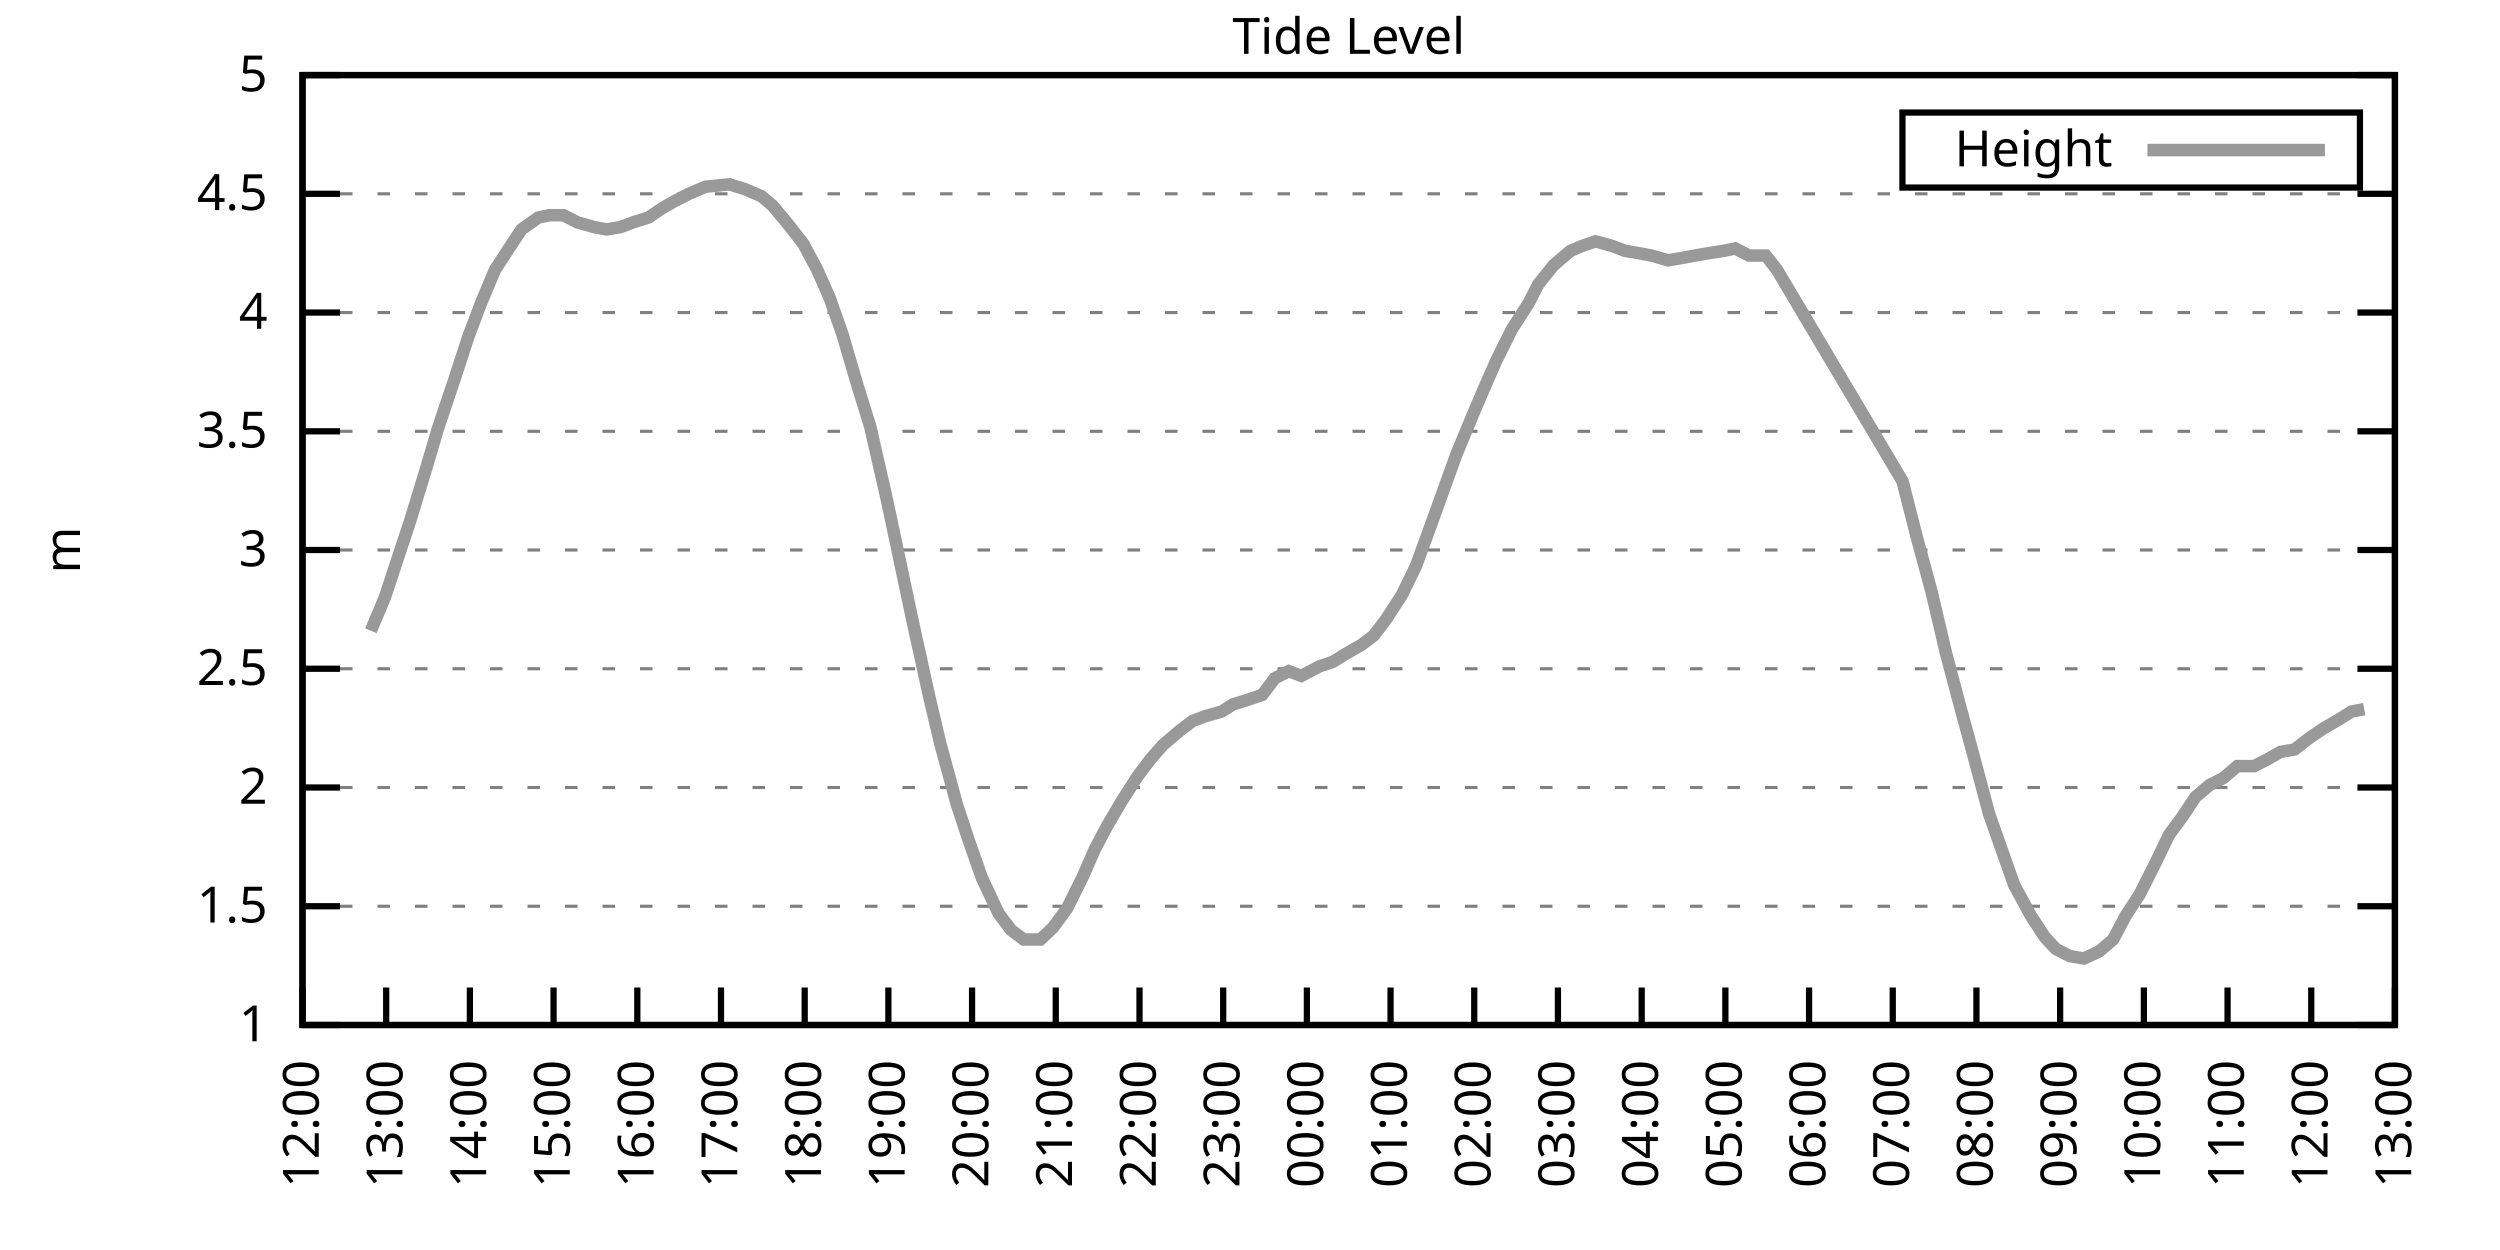
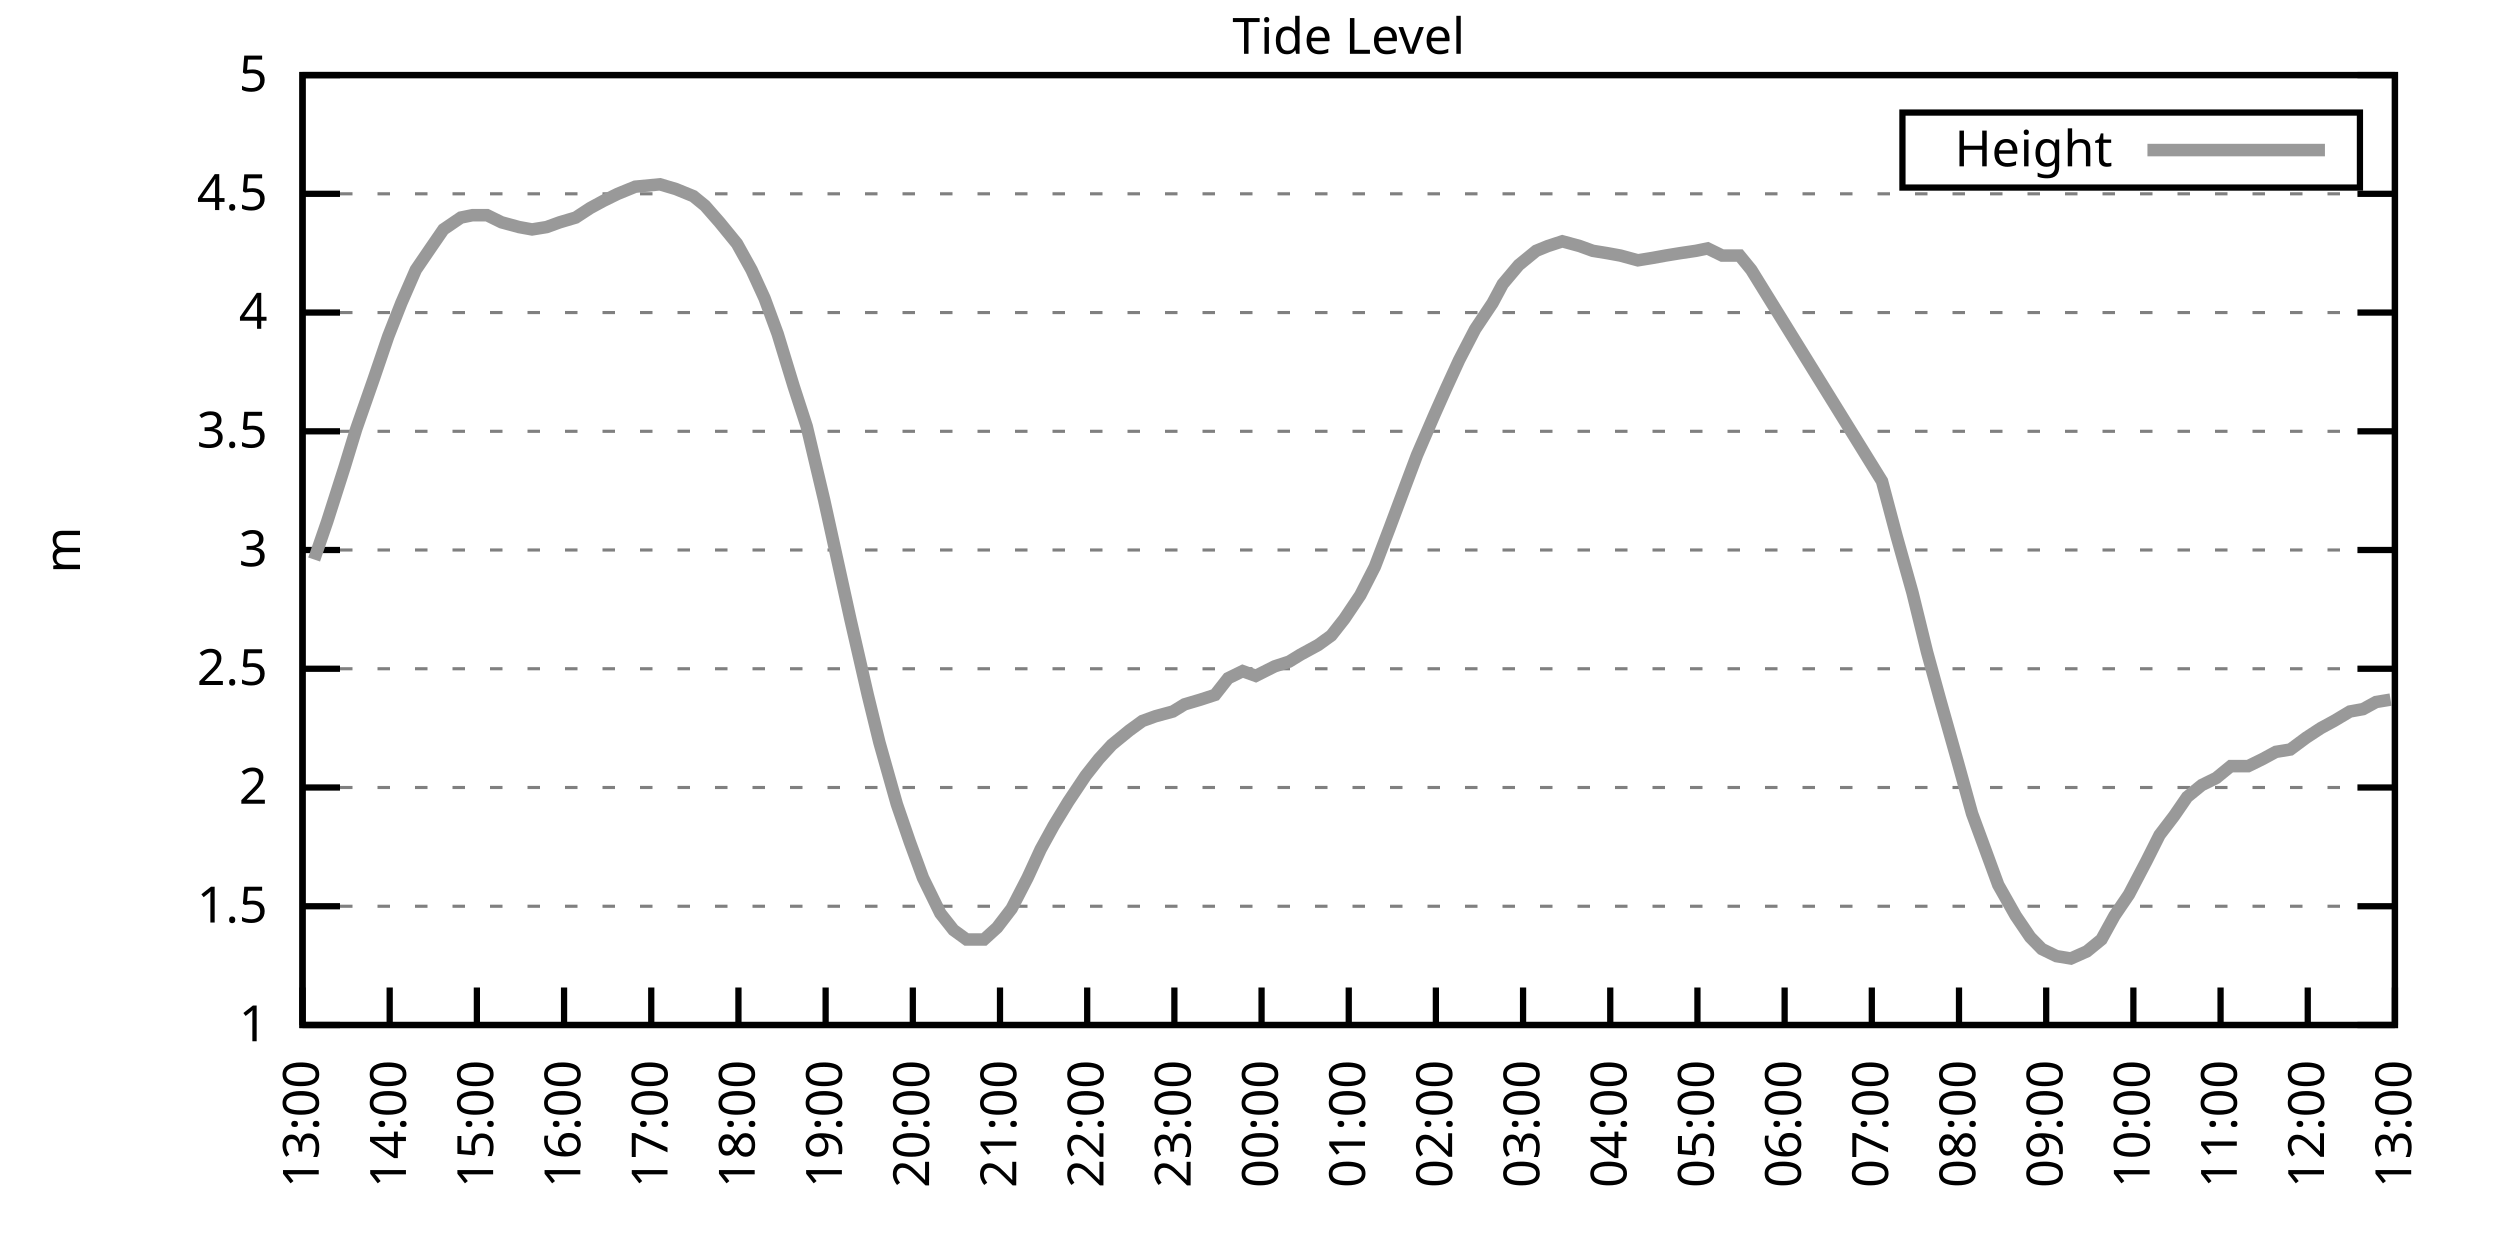
<svg xmlns="http://www.w3.org/2000/svg" xmlns:xlink="http://www.w3.org/1999/xlink" width="400" height="200" viewBox="0 0 400 200">
  <g id="gnuplot_canvas">
    <rect x="0" y="0" width="400" height="200" fill="none" />
    <defs>
      <circle id="gpDot" r="0.5" stroke-width="0.5" stroke="currentColor" />
      <path id="gpPt0" stroke-width="0.333" stroke="currentColor" d="M-1,0 h2 M0,-1 v2" />
      <path id="gpPt1" stroke-width="0.333" stroke="currentColor" d="M-1,-1 L1,1 M1,-1 L-1,1" />
      <path id="gpPt2" stroke-width="0.333" stroke="currentColor" d="M-1,0 L1,0 M0,-1 L0,1 M-1,-1 L1,1 M-1,1 L1,-1" />
      <rect id="gpPt3" stroke-width="0.333" stroke="currentColor" x="-1" y="-1" width="2" height="2" />
      <rect id="gpPt4" stroke-width="0.333" stroke="currentColor" fill="currentColor" x="-1" y="-1" width="2" height="2" />
      <circle id="gpPt5" stroke-width="0.333" stroke="currentColor" cx="0" cy="0" r="1" />
      <use xlink:href="#gpPt5" id="gpPt6" fill="currentColor" stroke="none" />
      <path id="gpPt7" stroke-width="0.333" stroke="currentColor" d="M0,-1.33 L-1.33,0.67 L1.33,0.67 z" />
      <use xlink:href="#gpPt7" id="gpPt8" fill="currentColor" stroke="none" />
      <use xlink:href="#gpPt7" id="gpPt9" stroke="currentColor" transform="rotate(180)" />
      <use xlink:href="#gpPt9" id="gpPt10" fill="currentColor" stroke="none" />
      <use xlink:href="#gpPt3" id="gpPt11" stroke="currentColor" transform="rotate(45)" />
      <use xlink:href="#gpPt11" id="gpPt12" fill="currentColor" stroke="none" />
      <path id="gpPt13" stroke-width="0.333" stroke="currentColor" d="M0,1.330 L1.265,0.411 L0.782,-1.067 L-0.782,-1.076 L-1.265,0.411 z" />
      <use xlink:href="#gpPt13" id="gpPt14" fill="currentColor" stroke="none" />
      <filter id="textbox" filterUnits="objectBoundingBox" x="0" y="0" height="1" width="1">
        <feFlood flood-color="white" flood-opacity="1" result="bgnd" />
        <feComposite in="SourceGraphic" in2="bgnd" operator="atop" />
      </filter>
      <filter id="greybox" filterUnits="objectBoundingBox" x="0" y="0" height="1" width="1">
        <feFlood flood-color="lightgrey" flood-opacity="1" result="grey" />
        <feComposite in="SourceGraphic" in2="grey" operator="atop" />
      </filter>
    </defs>
    <g fill="none" color="white" stroke="currentColor" stroke-width="1.00" stroke-linecap="butt" stroke-linejoin="miter">
</g>
    <g fill="none" color="black" stroke="currentColor" stroke-width="1.00" stroke-linecap="butt" stroke-linejoin="miter">
      <g stroke="none" shape-rendering="crispEdges">
        <polygon fill="rgb(255, 255, 255)" points="48.40,164.00 383.18,164.00 383.18,12.02 48.40,12.02 " />
      </g>
    </g>
    <g fill="none" color="black" stroke="currentColor" stroke-width="1.00" stroke-linecap="butt" stroke-linejoin="miter">
</g>
    <g fill="none" color="black" stroke="black" stroke-width="0.50" stroke-linecap="butt" stroke-linejoin="miter">
</g>
    <g fill="none" color="gray" stroke="currentColor" stroke-width="0.50" stroke-linecap="butt" stroke-linejoin="miter">
      <path stroke="gray" stroke-dasharray="2,4" class="gridline" d="M48.40,164.00 L383.19,164.00  " />
    </g>
    <g fill="none" color="gray" stroke="gray" stroke-width="1.00" stroke-linecap="butt" stroke-linejoin="miter">
</g>
    <g fill="none" color="black" stroke="currentColor" stroke-width="1.00" stroke-linecap="butt" stroke-linejoin="miter">
      <path stroke="black" d="M48.40,164.00 L54.40,164.00 M383.19,164.00 L377.19,164.00  " />
      <g transform="translate(42.80,166.60)" stroke="none" fill="black" font-family="Sans" font-size="8.00" text-anchor="end">
        <text>
          <tspan font-family="Sans"> 1</tspan>
        </text>
      </g>
    </g>
    <g fill="none" color="black" stroke="currentColor" stroke-width="1.00" stroke-linecap="butt" stroke-linejoin="miter">
</g>
    <g fill="none" color="black" stroke="black" stroke-width="0.50" stroke-linecap="butt" stroke-linejoin="miter">
</g>
    <g fill="none" color="gray" stroke="currentColor" stroke-width="0.50" stroke-linecap="butt" stroke-linejoin="miter">
      <path stroke="gray" stroke-dasharray="2,4" class="gridline" d="M48.40,145.00 L383.19,145.00  " />
    </g>
    <g fill="none" color="gray" stroke="gray" stroke-width="1.00" stroke-linecap="butt" stroke-linejoin="miter">
</g>
    <g fill="none" color="black" stroke="currentColor" stroke-width="1.00" stroke-linecap="butt" stroke-linejoin="miter">
      <path stroke="black" d="M48.40,145.00 L54.40,145.00 M383.19,145.00 L377.19,145.00  " />
      <g transform="translate(42.80,147.60)" stroke="none" fill="black" font-family="Sans" font-size="8.00" text-anchor="end">
        <text>
          <tspan font-family="Sans"> 1.5</tspan>
        </text>
      </g>
    </g>
    <g fill="none" color="black" stroke="currentColor" stroke-width="1.00" stroke-linecap="butt" stroke-linejoin="miter">
</g>
    <g fill="none" color="black" stroke="black" stroke-width="0.50" stroke-linecap="butt" stroke-linejoin="miter">
</g>
    <g fill="none" color="gray" stroke="currentColor" stroke-width="0.50" stroke-linecap="butt" stroke-linejoin="miter">
      <path stroke="gray" stroke-dasharray="2,4" class="gridline" d="M48.40,126.00 L383.19,126.00  " />
    </g>
    <g fill="none" color="gray" stroke="gray" stroke-width="1.00" stroke-linecap="butt" stroke-linejoin="miter">
</g>
    <g fill="none" color="black" stroke="currentColor" stroke-width="1.00" stroke-linecap="butt" stroke-linejoin="miter">
      <path stroke="black" d="M48.40,126.00 L54.40,126.00 M383.19,126.00 L377.19,126.00  " />
      <g transform="translate(42.80,128.60)" stroke="none" fill="black" font-family="Sans" font-size="8.00" text-anchor="end">
        <text>
          <tspan font-family="Sans"> 2</tspan>
        </text>
      </g>
    </g>
    <g fill="none" color="black" stroke="currentColor" stroke-width="1.00" stroke-linecap="butt" stroke-linejoin="miter">
</g>
    <g fill="none" color="black" stroke="black" stroke-width="0.50" stroke-linecap="butt" stroke-linejoin="miter">
</g>
    <g fill="none" color="gray" stroke="currentColor" stroke-width="0.50" stroke-linecap="butt" stroke-linejoin="miter">
      <path stroke="gray" stroke-dasharray="2,4" class="gridline" d="M48.40,107.00 L383.19,107.00  " />
    </g>
    <g fill="none" color="gray" stroke="gray" stroke-width="1.00" stroke-linecap="butt" stroke-linejoin="miter">
</g>
    <g fill="none" color="black" stroke="currentColor" stroke-width="1.00" stroke-linecap="butt" stroke-linejoin="miter">
      <path stroke="black" d="M48.40,107.00 L54.40,107.00 M383.19,107.00 L377.19,107.00  " />
      <g transform="translate(42.80,109.60)" stroke="none" fill="black" font-family="Sans" font-size="8.00" text-anchor="end">
        <text>
          <tspan font-family="Sans"> 2.5</tspan>
        </text>
      </g>
    </g>
    <g fill="none" color="black" stroke="currentColor" stroke-width="1.00" stroke-linecap="butt" stroke-linejoin="miter">
</g>
    <g fill="none" color="black" stroke="black" stroke-width="0.50" stroke-linecap="butt" stroke-linejoin="miter">
</g>
    <g fill="none" color="gray" stroke="currentColor" stroke-width="0.50" stroke-linecap="butt" stroke-linejoin="miter">
      <path stroke="gray" stroke-dasharray="2,4" class="gridline" d="M48.40,88.00 L383.19,88.00  " />
    </g>
    <g fill="none" color="gray" stroke="gray" stroke-width="1.00" stroke-linecap="butt" stroke-linejoin="miter">
</g>
    <g fill="none" color="black" stroke="currentColor" stroke-width="1.00" stroke-linecap="butt" stroke-linejoin="miter">
      <path stroke="black" d="M48.40,88.00 L54.40,88.00 M383.19,88.00 L377.19,88.00  " />
      <g transform="translate(42.80,90.60)" stroke="none" fill="black" font-family="Sans" font-size="8.00" text-anchor="end">
        <text>
          <tspan font-family="Sans"> 3</tspan>
        </text>
      </g>
    </g>
    <g fill="none" color="black" stroke="currentColor" stroke-width="1.00" stroke-linecap="butt" stroke-linejoin="miter">
</g>
    <g fill="none" color="black" stroke="black" stroke-width="0.50" stroke-linecap="butt" stroke-linejoin="miter">
</g>
    <g fill="none" color="gray" stroke="currentColor" stroke-width="0.50" stroke-linecap="butt" stroke-linejoin="miter">
      <path stroke="gray" stroke-dasharray="2,4" class="gridline" d="M48.40,69.01 L383.19,69.01  " />
    </g>
    <g fill="none" color="gray" stroke="gray" stroke-width="1.00" stroke-linecap="butt" stroke-linejoin="miter">
</g>
    <g fill="none" color="black" stroke="currentColor" stroke-width="1.00" stroke-linecap="butt" stroke-linejoin="miter">
      <path stroke="black" d="M48.40,69.01 L54.40,69.01 M383.19,69.01 L377.19,69.01  " />
      <g transform="translate(42.80,71.61)" stroke="none" fill="black" font-family="Sans" font-size="8.00" text-anchor="end">
        <text>
          <tspan font-family="Sans"> 3.5</tspan>
        </text>
      </g>
    </g>
    <g fill="none" color="black" stroke="currentColor" stroke-width="1.00" stroke-linecap="butt" stroke-linejoin="miter">
</g>
    <g fill="none" color="black" stroke="black" stroke-width="0.50" stroke-linecap="butt" stroke-linejoin="miter">
</g>
    <g fill="none" color="gray" stroke="currentColor" stroke-width="0.50" stroke-linecap="butt" stroke-linejoin="miter">
      <path stroke="gray" stroke-dasharray="2,4" class="gridline" d="M48.40,50.01 L383.19,50.01  " />
    </g>
    <g fill="none" color="gray" stroke="gray" stroke-width="1.00" stroke-linecap="butt" stroke-linejoin="miter">
</g>
    <g fill="none" color="black" stroke="currentColor" stroke-width="1.00" stroke-linecap="butt" stroke-linejoin="miter">
      <path stroke="black" d="M48.40,50.01 L54.40,50.01 M383.19,50.01 L377.19,50.01  " />
      <g transform="translate(42.80,52.61)" stroke="none" fill="black" font-family="Sans" font-size="8.00" text-anchor="end">
        <text>
          <tspan font-family="Sans"> 4</tspan>
        </text>
      </g>
    </g>
    <g fill="none" color="black" stroke="currentColor" stroke-width="1.00" stroke-linecap="butt" stroke-linejoin="miter">
</g>
    <g fill="none" color="black" stroke="black" stroke-width="0.50" stroke-linecap="butt" stroke-linejoin="miter">
</g>
    <g fill="none" color="gray" stroke="currentColor" stroke-width="0.50" stroke-linecap="butt" stroke-linejoin="miter">
      <path stroke="gray" stroke-dasharray="2,4" class="gridline" d="M48.40,31.01 L383.19,31.01  " />
    </g>
    <g fill="none" color="gray" stroke="gray" stroke-width="1.00" stroke-linecap="butt" stroke-linejoin="miter">
</g>
    <g fill="none" color="black" stroke="currentColor" stroke-width="1.00" stroke-linecap="butt" stroke-linejoin="miter">
      <path stroke="black" d="M48.40,31.01 L54.40,31.01 M383.19,31.01 L377.19,31.01  " />
      <g transform="translate(42.80,33.61)" stroke="none" fill="black" font-family="Sans" font-size="8.00" text-anchor="end">
        <text>
          <tspan font-family="Sans"> 4.5</tspan>
        </text>
      </g>
    </g>
    <g fill="none" color="black" stroke="currentColor" stroke-width="1.00" stroke-linecap="butt" stroke-linejoin="miter">
</g>
    <g fill="none" color="black" stroke="black" stroke-width="0.50" stroke-linecap="butt" stroke-linejoin="miter">
</g>
    <g fill="none" color="gray" stroke="currentColor" stroke-width="0.50" stroke-linecap="butt" stroke-linejoin="miter">
      <path stroke="gray" stroke-dasharray="2,4" class="gridline" d="M48.40,12.01 L383.19,12.01  " />
    </g>
    <g fill="none" color="gray" stroke="gray" stroke-width="1.00" stroke-linecap="butt" stroke-linejoin="miter">
</g>
    <g fill="none" color="black" stroke="currentColor" stroke-width="1.00" stroke-linecap="butt" stroke-linejoin="miter">
      <path stroke="black" d="M48.40,12.01 L54.40,12.01 M383.19,12.01 L377.19,12.01  " />
      <g transform="translate(42.80,14.61)" stroke="none" fill="black" font-family="Sans" font-size="8.00" text-anchor="end">
        <text>
          <tspan font-family="Sans"> 5</tspan>
        </text>
      </g>
    </g>
    <g fill="none" color="black" stroke="currentColor" stroke-width="1.00" stroke-linecap="butt" stroke-linejoin="miter">
      <path stroke="black" d="M48.40,164.00 L48.40,158.00  " />
      <g transform="translate(51.00,169.60) rotate(270.00)" stroke="none" fill="black" font-family="Sans" font-size="8.00" text-anchor="end">
        <text>
-           <tspan font-family="Sans">12:00</tspan>
-         </text>
-       </g>
-     </g>
-     <g fill="none" color="black" stroke="currentColor" stroke-width="1.00" stroke-linecap="butt" stroke-linejoin="miter">
-       <path stroke="black" d="M61.79,164.00 L61.79,158.00  " />
-       <g transform="translate(64.39,169.60) rotate(270.00)" stroke="none" fill="black" font-family="Sans" font-size="8.00" text-anchor="end">
-         <text>
          <tspan font-family="Sans">13:00</tspan>
        </text>
      </g>
    </g>
    <g fill="none" color="black" stroke="currentColor" stroke-width="1.00" stroke-linecap="butt" stroke-linejoin="miter">
-       <path stroke="black" d="M75.18,164.00 L75.18,158.00  " />
-       <g transform="translate(77.78,169.60) rotate(270.00)" stroke="none" fill="black" font-family="Sans" font-size="8.00" text-anchor="end">
+       <path stroke="black" d="M62.35,164.00 L62.35,158.00  " />
+       <g transform="translate(64.95,169.60) rotate(270.00)" stroke="none" fill="black" font-family="Sans" font-size="8.00" text-anchor="end">
        <text>
          <tspan font-family="Sans">14:00</tspan>
        </text>
      </g>
    </g>
    <g fill="none" color="black" stroke="currentColor" stroke-width="1.00" stroke-linecap="butt" stroke-linejoin="miter">
-       <path stroke="black" d="M88.57,164.00 L88.57,158.00  " />
-       <g transform="translate(91.17,169.60) rotate(270.00)" stroke="none" fill="black" font-family="Sans" font-size="8.00" text-anchor="end">
+       <path stroke="black" d="M76.30,164.00 L76.30,158.00  " />
+       <g transform="translate(78.90,169.60) rotate(270.00)" stroke="none" fill="black" font-family="Sans" font-size="8.00" text-anchor="end">
        <text>
          <tspan font-family="Sans">15:00</tspan>
        </text>
      </g>
    </g>
    <g fill="none" color="black" stroke="currentColor" stroke-width="1.00" stroke-linecap="butt" stroke-linejoin="miter">
-       <path stroke="black" d="M101.97,164.00 L101.97,158.00  " />
-       <g transform="translate(104.57,169.60) rotate(270.00)" stroke="none" fill="black" font-family="Sans" font-size="8.00" text-anchor="end">
+       <path stroke="black" d="M90.25,164.00 L90.25,158.00  " />
+       <g transform="translate(92.85,169.60) rotate(270.00)" stroke="none" fill="black" font-family="Sans" font-size="8.00" text-anchor="end">
        <text>
          <tspan font-family="Sans">16:00</tspan>
        </text>
      </g>
    </g>
    <g fill="none" color="black" stroke="currentColor" stroke-width="1.00" stroke-linecap="butt" stroke-linejoin="miter">
-       <path stroke="black" d="M115.36,164.00 L115.36,158.00  " />
-       <g transform="translate(117.96,169.60) rotate(270.00)" stroke="none" fill="black" font-family="Sans" font-size="8.00" text-anchor="end">
+       <path stroke="black" d="M104.20,164.00 L104.20,158.00  " />
+       <g transform="translate(106.80,169.60) rotate(270.00)" stroke="none" fill="black" font-family="Sans" font-size="8.00" text-anchor="end">
        <text>
          <tspan font-family="Sans">17:00</tspan>
        </text>
      </g>
    </g>
    <g fill="none" color="black" stroke="currentColor" stroke-width="1.00" stroke-linecap="butt" stroke-linejoin="miter">
-       <path stroke="black" d="M128.75,164.00 L128.75,158.00  " />
-       <g transform="translate(131.35,169.60) rotate(270.00)" stroke="none" fill="black" font-family="Sans" font-size="8.00" text-anchor="end">
+       <path stroke="black" d="M118.15,164.00 L118.15,158.00  " />
+       <g transform="translate(120.75,169.60) rotate(270.00)" stroke="none" fill="black" font-family="Sans" font-size="8.00" text-anchor="end">
        <text>
          <tspan font-family="Sans">18:00</tspan>
        </text>
      </g>
    </g>
    <g fill="none" color="black" stroke="currentColor" stroke-width="1.00" stroke-linecap="butt" stroke-linejoin="miter">
-       <path stroke="black" d="M142.14,164.00 L142.14,158.00  " />
-       <g transform="translate(144.74,169.60) rotate(270.00)" stroke="none" fill="black" font-family="Sans" font-size="8.00" text-anchor="end">
+       <path stroke="black" d="M132.10,164.00 L132.10,158.00  " />
+       <g transform="translate(134.70,169.60) rotate(270.00)" stroke="none" fill="black" font-family="Sans" font-size="8.00" text-anchor="end">
        <text>
          <tspan font-family="Sans">19:00</tspan>
        </text>
      </g>
    </g>
    <g fill="none" color="black" stroke="currentColor" stroke-width="1.00" stroke-linecap="butt" stroke-linejoin="miter">
-       <path stroke="black" d="M155.53,164.00 L155.53,158.00  " />
-       <g transform="translate(158.13,169.60) rotate(270.00)" stroke="none" fill="black" font-family="Sans" font-size="8.00" text-anchor="end">
+       <path stroke="black" d="M146.05,164.00 L146.05,158.00  " />
+       <g transform="translate(148.65,169.60) rotate(270.00)" stroke="none" fill="black" font-family="Sans" font-size="8.00" text-anchor="end">
        <text>
          <tspan font-family="Sans">20:00</tspan>
        </text>
      </g>
    </g>
    <g fill="none" color="black" stroke="currentColor" stroke-width="1.00" stroke-linecap="butt" stroke-linejoin="miter">
-       <path stroke="black" d="M168.92,164.00 L168.92,158.00  " />
-       <g transform="translate(171.52,169.60) rotate(270.00)" stroke="none" fill="black" font-family="Sans" font-size="8.00" text-anchor="end">
+       <path stroke="black" d="M160.00,164.00 L160.00,158.00  " />
+       <g transform="translate(162.60,169.60) rotate(270.00)" stroke="none" fill="black" font-family="Sans" font-size="8.00" text-anchor="end">
        <text>
          <tspan font-family="Sans">21:00</tspan>
        </text>
      </g>
    </g>
    <g fill="none" color="black" stroke="currentColor" stroke-width="1.00" stroke-linecap="butt" stroke-linejoin="miter">
-       <path stroke="black" d="M182.32,164.00 L182.32,158.00  " />
-       <g transform="translate(184.92,169.60) rotate(270.00)" stroke="none" fill="black" font-family="Sans" font-size="8.00" text-anchor="end">
+       <path stroke="black" d="M173.95,164.00 L173.95,158.00  " />
+       <g transform="translate(176.55,169.60) rotate(270.00)" stroke="none" fill="black" font-family="Sans" font-size="8.00" text-anchor="end">
        <text>
          <tspan font-family="Sans">22:00</tspan>
        </text>
      </g>
    </g>
    <g fill="none" color="black" stroke="currentColor" stroke-width="1.00" stroke-linecap="butt" stroke-linejoin="miter">
-       <path stroke="black" d="M195.71,164.00 L195.71,158.00  " />
-       <g transform="translate(198.31,169.60) rotate(270.00)" stroke="none" fill="black" font-family="Sans" font-size="8.00" text-anchor="end">
+       <path stroke="black" d="M187.90,164.00 L187.90,158.00  " />
+       <g transform="translate(190.50,169.60) rotate(270.00)" stroke="none" fill="black" font-family="Sans" font-size="8.00" text-anchor="end">
        <text>
          <tspan font-family="Sans">23:00</tspan>
        </text>
      </g>
    </g>
    <g fill="none" color="black" stroke="currentColor" stroke-width="1.00" stroke-linecap="butt" stroke-linejoin="miter">
-       <path stroke="black" d="M209.10,164.00 L209.10,158.00  " />
-       <g transform="translate(211.70,169.60) rotate(270.00)" stroke="none" fill="black" font-family="Sans" font-size="8.00" text-anchor="end">
+       <path stroke="black" d="M201.85,164.00 L201.85,158.00  " />
+       <g transform="translate(204.45,169.60) rotate(270.00)" stroke="none" fill="black" font-family="Sans" font-size="8.00" text-anchor="end">
        <text>
          <tspan font-family="Sans">00:00</tspan>
        </text>
      </g>
    </g>
    <g fill="none" color="black" stroke="currentColor" stroke-width="1.00" stroke-linecap="butt" stroke-linejoin="miter">
-       <path stroke="black" d="M222.49,164.00 L222.49,158.00  " />
-       <g transform="translate(225.09,169.60) rotate(270.00)" stroke="none" fill="black" font-family="Sans" font-size="8.00" text-anchor="end">
+       <path stroke="black" d="M215.80,164.00 L215.80,158.00  " />
+       <g transform="translate(218.40,169.60) rotate(270.00)" stroke="none" fill="black" font-family="Sans" font-size="8.00" text-anchor="end">
        <text>
          <tspan font-family="Sans">01:00</tspan>
        </text>
      </g>
    </g>
    <g fill="none" color="black" stroke="currentColor" stroke-width="1.00" stroke-linecap="butt" stroke-linejoin="miter">
-       <path stroke="black" d="M235.88,164.00 L235.88,158.00  " />
-       <g transform="translate(238.48,169.60) rotate(270.00)" stroke="none" fill="black" font-family="Sans" font-size="8.00" text-anchor="end">
+       <path stroke="black" d="M229.74,164.00 L229.74,158.00  " />
+       <g transform="translate(232.34,169.60) rotate(270.00)" stroke="none" fill="black" font-family="Sans" font-size="8.00" text-anchor="end">
        <text>
          <tspan font-family="Sans">02:00</tspan>
        </text>
      </g>
    </g>
    <g fill="none" color="black" stroke="currentColor" stroke-width="1.00" stroke-linecap="butt" stroke-linejoin="miter">
-       <path stroke="black" d="M249.27,164.00 L249.27,158.00  " />
-       <g transform="translate(251.87,169.60) rotate(270.00)" stroke="none" fill="black" font-family="Sans" font-size="8.00" text-anchor="end">
+       <path stroke="black" d="M243.69,164.00 L243.69,158.00  " />
+       <g transform="translate(246.29,169.60) rotate(270.00)" stroke="none" fill="black" font-family="Sans" font-size="8.00" text-anchor="end">
        <text>
          <tspan font-family="Sans">03:00</tspan>
        </text>
      </g>
    </g>
    <g fill="none" color="black" stroke="currentColor" stroke-width="1.00" stroke-linecap="butt" stroke-linejoin="miter">
-       <path stroke="black" d="M262.67,164.00 L262.67,158.00  " />
-       <g transform="translate(265.27,169.60) rotate(270.00)" stroke="none" fill="black" font-family="Sans" font-size="8.00" text-anchor="end">
+       <path stroke="black" d="M257.64,164.00 L257.64,158.00  " />
+       <g transform="translate(260.24,169.60) rotate(270.00)" stroke="none" fill="black" font-family="Sans" font-size="8.00" text-anchor="end">
        <text>
          <tspan font-family="Sans">04:00</tspan>
        </text>
      </g>
    </g>
    <g fill="none" color="black" stroke="currentColor" stroke-width="1.00" stroke-linecap="butt" stroke-linejoin="miter">
-       <path stroke="black" d="M276.06,164.00 L276.06,158.00  " />
-       <g transform="translate(278.66,169.60) rotate(270.00)" stroke="none" fill="black" font-family="Sans" font-size="8.00" text-anchor="end">
+       <path stroke="black" d="M271.59,164.00 L271.59,158.00  " />
+       <g transform="translate(274.19,169.60) rotate(270.00)" stroke="none" fill="black" font-family="Sans" font-size="8.00" text-anchor="end">
        <text>
          <tspan font-family="Sans">05:00</tspan>
        </text>
      </g>
    </g>
    <g fill="none" color="black" stroke="currentColor" stroke-width="1.00" stroke-linecap="butt" stroke-linejoin="miter">
-       <path stroke="black" d="M289.45,164.00 L289.45,158.00  " />
-       <g transform="translate(292.05,169.60) rotate(270.00)" stroke="none" fill="black" font-family="Sans" font-size="8.00" text-anchor="end">
+       <path stroke="black" d="M285.54,164.00 L285.54,158.00  " />
+       <g transform="translate(288.14,169.60) rotate(270.00)" stroke="none" fill="black" font-family="Sans" font-size="8.00" text-anchor="end">
        <text>
          <tspan font-family="Sans">06:00</tspan>
        </text>
      </g>
    </g>
    <g fill="none" color="black" stroke="currentColor" stroke-width="1.00" stroke-linecap="butt" stroke-linejoin="miter">
-       <path stroke="black" d="M302.84,164.00 L302.84,158.00  " />
-       <g transform="translate(305.44,169.60) rotate(270.00)" stroke="none" fill="black" font-family="Sans" font-size="8.00" text-anchor="end">
+       <path stroke="black" d="M299.49,164.00 L299.49,158.00  " />
+       <g transform="translate(302.09,169.60) rotate(270.00)" stroke="none" fill="black" font-family="Sans" font-size="8.00" text-anchor="end">
        <text>
          <tspan font-family="Sans">07:00</tspan>
        </text>
      </g>
    </g>
    <g fill="none" color="black" stroke="currentColor" stroke-width="1.00" stroke-linecap="butt" stroke-linejoin="miter">
-       <path stroke="black" d="M316.23,164.00 L316.23,158.00  " />
-       <g transform="translate(318.83,169.60) rotate(270.00)" stroke="none" fill="black" font-family="Sans" font-size="8.00" text-anchor="end">
+       <path stroke="black" d="M313.44,164.00 L313.44,158.00  " />
+       <g transform="translate(316.04,169.60) rotate(270.00)" stroke="none" fill="black" font-family="Sans" font-size="8.00" text-anchor="end">
        <text>
          <tspan font-family="Sans">08:00</tspan>
        </text>
      </g>
    </g>
    <g fill="none" color="black" stroke="currentColor" stroke-width="1.00" stroke-linecap="butt" stroke-linejoin="miter">
-       <path stroke="black" d="M329.62,164.00 L329.62,158.00  " />
-       <g transform="translate(332.22,169.60) rotate(270.00)" stroke="none" fill="black" font-family="Sans" font-size="8.00" text-anchor="end">
+       <path stroke="black" d="M327.39,164.00 L327.39,158.00  " />
+       <g transform="translate(329.99,169.60) rotate(270.00)" stroke="none" fill="black" font-family="Sans" font-size="8.00" text-anchor="end">
        <text>
          <tspan font-family="Sans">09:00</tspan>
        </text>
      </g>
    </g>
    <g fill="none" color="black" stroke="currentColor" stroke-width="1.00" stroke-linecap="butt" stroke-linejoin="miter">
-       <path stroke="black" d="M343.02,164.00 L343.02,158.00  " />
-       <g transform="translate(345.62,169.60) rotate(270.00)" stroke="none" fill="black" font-family="Sans" font-size="8.00" text-anchor="end">
+       <path stroke="black" d="M341.34,164.00 L341.34,158.00  " />
+       <g transform="translate(343.94,169.60) rotate(270.00)" stroke="none" fill="black" font-family="Sans" font-size="8.00" text-anchor="end">
        <text>
          <tspan font-family="Sans">10:00</tspan>
        </text>
      </g>
    </g>
    <g fill="none" color="black" stroke="currentColor" stroke-width="1.00" stroke-linecap="butt" stroke-linejoin="miter">
-       <path stroke="black" d="M356.41,164.00 L356.41,158.00  " />
-       <g transform="translate(359.01,169.60) rotate(270.00)" stroke="none" fill="black" font-family="Sans" font-size="8.00" text-anchor="end">
+       <path stroke="black" d="M355.29,164.00 L355.29,158.00  " />
+       <g transform="translate(357.89,169.60) rotate(270.00)" stroke="none" fill="black" font-family="Sans" font-size="8.00" text-anchor="end">
        <text>
          <tspan font-family="Sans">11:00</tspan>
        </text>
      </g>
    </g>
    <g fill="none" color="black" stroke="currentColor" stroke-width="1.00" stroke-linecap="butt" stroke-linejoin="miter">
-       <path stroke="black" d="M369.80,164.00 L369.80,158.00  " />
-       <g transform="translate(372.40,169.60) rotate(270.00)" stroke="none" fill="black" font-family="Sans" font-size="8.00" text-anchor="end">
+       <path stroke="black" d="M369.24,164.00 L369.24,158.00  " />
+       <g transform="translate(371.84,169.60) rotate(270.00)" stroke="none" fill="black" font-family="Sans" font-size="8.00" text-anchor="end">
        <text>
          <tspan font-family="Sans">12:00</tspan>
        </text>
      </g>
    </g>
    <g fill="none" color="black" stroke="currentColor" stroke-width="1.00" stroke-linecap="butt" stroke-linejoin="miter">
      <path stroke="black" d="M383.19,164.00 L383.19,158.00  " />
      <g transform="translate(385.79,169.60) rotate(270.00)" stroke="none" fill="black" font-family="Sans" font-size="8.00" text-anchor="end">
        <text>
          <tspan font-family="Sans">13:00</tspan>
        </text>
      </g>
    </g>
    <g fill="none" color="black" stroke="currentColor" stroke-width="1.00" stroke-linecap="butt" stroke-linejoin="miter">
</g>
    <g fill="none" color="black" stroke="currentColor" stroke-width="1.00" stroke-linecap="butt" stroke-linejoin="miter">
      <path stroke="black" d="M48.40,12.01 L48.40,164.00 L383.19,164.00 L383.19,12.01 L48.40,12.01 Z  " />
    </g>
    <g fill="none" color="black" stroke="currentColor" stroke-width="1.00" stroke-linecap="butt" stroke-linejoin="miter">
</g>
    <g fill="none" color="black" stroke="currentColor" stroke-width="1.00" stroke-linecap="butt" stroke-linejoin="miter">
      <path stroke="black" d="M304.39,30.01 L304.39,18.01 L377.59,18.01 L377.59,30.01 L304.39,30.01 Z  " />
    </g>
    <g id="Tide_level_plot_1">
      <g fill="none" color="white" stroke="black" stroke-width="2.00" stroke-linecap="butt" stroke-linejoin="miter">
</g>
      <g fill="none" color="black" stroke="currentColor" stroke-width="2.00" stroke-linecap="butt" stroke-linejoin="miter">
        <g transform="translate(337.99,26.61)" stroke="none" fill="black" font-family="Sans" font-size="8.00" text-anchor="end">
          <text>
            <tspan font-family="Sans">Height</tspan>
          </text>
        </g>
      </g>
      <g fill="none" color="black" stroke="currentColor" stroke-width="2.00" stroke-linecap="butt" stroke-linejoin="miter">
-         <path stroke="rgb(153, 153, 153)" d="M343.59,24.01 L371.99,24.01 M59.34,100.92 L61.57,95.60 L63.58,89.52 L65.59,83.45 L68.26,74.71 L70.05,68.63   L72.73,60.65 L74.96,53.81 L76.97,48.49 L79.20,43.17 L81.43,39.75 L83.44,36.71 L86.12,34.81 L87.91,34.43   L90.14,34.43 L92.37,35.57 L95.05,36.33 L97.06,36.71 L99.29,36.33 L101.30,35.57 L103.75,34.81 L105.98,33.29   L107.99,32.15 L110.22,31.01 L112.90,29.87 L116.70,29.49 L119.15,30.25 L121.83,31.39 L123.62,32.91 L125.85,35.57   L128.53,38.99 L130.76,43.17 L132.77,47.73 L134.78,53.43 L137.23,61.79 L139.24,68.25 L141.92,80.03 L143.93,89.52   L145.94,99.02 L148.61,111.18 L150.40,118.78 L153.08,128.66 L155.09,134.74 L157.10,140.44 L159.77,146.14 L161.78,148.80   L163.79,150.32 L166.47,150.32 L168.48,148.42 L170.71,145.38 L173.17,140.44 L175.17,135.88 L177.18,132.08 L179.41,128.28   L182.09,124.10 L184.10,121.44 L186.11,119.16 L188.79,116.88 L190.80,115.36 L192.81,114.60 L195.48,113.84 L197.27,112.70   L199.73,111.94 L201.96,111.18 L203.97,108.52 L206.20,107.38 L208.21,108.14 L211.11,106.62 L213.34,105.86 L215.13,104.72   L217.80,103.20 L219.81,101.68 L221.82,99.02 L224.28,95.22 L226.51,90.66 L228.74,84.59 L231.20,77.75 L232.98,72.81   L235.66,66.35 L237.44,62.17 L239.45,57.61 L241.91,52.67 L244.59,48.49 L246.15,45.45 L248.60,42.41 L251.28,40.13   L253.07,39.37 L255.30,38.61 L257.98,39.37 L259.99,40.13 L262.22,40.51 L264.23,40.89 L266.91,41.65 L269.14,41.27   L271.15,40.89 L273.38,40.51 L275.83,40.13 L277.62,39.75 L279.85,40.89 L282.53,40.89 L284.32,43.17 L304.40,76.99   L306.63,85.73 L309.09,94.84 L311.32,104.34 L313.33,111.94 L316.01,121.82 L318.24,130.18 L320.25,135.88 L322.26,141.58   L324.94,146.52 L327.17,149.94 L328.95,151.84 L331.19,152.98 L333.42,153.36 L335.87,152.22 L338.10,150.32 L340.11,146.52   L342.35,143.10 L345.02,137.78 L347.03,133.60 L349.26,130.56 L351.27,127.52 L353.51,125.62 L355.74,124.48 L357.97,122.58   L360.65,122.58 L362.88,121.44 L364.89,120.30 L367.12,119.92 L369.58,118.02 L371.81,116.50 L373.82,115.36 L376.27,113.84   L378.28,113.46  " />
+         <path stroke="rgb(153, 153, 153)" d="M343.59,24.01 L371.99,24.01 M50.26,89.52 L52.35,83.45 L55.14,74.71 L57.00,68.63 L59.79,60.65 L62.12,53.81   L64.21,48.49 L66.53,43.17 L68.86,39.75 L70.95,36.71 L73.74,34.81 L75.60,34.43 L77.93,34.43 L80.25,35.57   L83.04,36.33 L85.13,36.71 L87.46,36.33 L89.55,35.57 L92.11,34.81 L94.43,33.29 L96.53,32.15 L98.85,31.01   L101.64,29.87 L105.59,29.49 L108.15,30.25 L110.94,31.39 L112.80,32.91 L115.13,35.57 L117.92,38.99 L120.24,43.17   L122.33,47.73 L124.43,53.43 L126.98,61.79 L129.08,68.25 L131.87,80.03 L133.96,89.52 L136.05,99.02 L138.84,111.18   L140.70,118.78 L143.49,128.66 L145.58,134.74 L147.67,140.44 L150.46,146.14 L152.56,148.80 L154.65,150.32 L157.44,150.32   L159.53,148.42 L161.86,145.38 L164.41,140.44 L166.51,135.88 L168.60,132.08 L170.92,128.28 L173.71,124.10 L175.81,121.44   L177.90,119.16 L180.69,116.88 L182.78,115.36 L184.87,114.60 L187.66,113.84 L189.52,112.70 L192.08,111.94 L194.41,111.18   L196.50,108.52 L198.82,107.38 L200.92,108.14 L203.94,106.62 L206.26,105.86 L208.12,104.72 L210.91,103.20 L213.01,101.68   L215.10,99.02 L217.65,95.22 L219.98,90.66 L222.30,84.59 L224.86,77.75 L226.72,72.81 L229.51,66.35 L231.37,62.17   L233.46,57.61 L236.02,52.67 L238.81,48.49 L240.44,45.45 L243.00,42.41 L245.79,40.13 L247.65,39.37 L249.97,38.61   L252.76,39.37 L254.85,40.13 L257.18,40.51 L259.27,40.89 L262.06,41.65 L264.39,41.27 L266.48,40.89 L268.80,40.51   L271.36,40.13 L273.22,39.75 L275.55,40.89 L278.34,40.89 L280.20,43.17 L301.12,76.99 L303.44,85.73 L306.00,94.84   L308.33,104.34 L310.42,111.94 L313.21,121.82 L315.53,130.18 L317.63,135.88 L319.72,141.58 L322.51,146.52 L324.83,149.94   L326.69,151.84 L329.02,152.98 L331.34,153.36 L333.90,152.22 L336.23,150.32 L338.32,146.52 L340.64,143.10 L343.43,137.78   L345.53,133.60 L347.85,130.56 L349.94,127.52 L352.27,125.62 L354.59,124.48 L356.92,122.58 L359.71,122.58 L362.03,121.44   L364.13,120.30 L366.45,119.92 L369.01,118.02 L371.33,116.50 L373.43,115.36 L375.98,113.84 L378.08,113.46 L380.17,112.32   L382.49,111.94  " />
      </g>
    </g>
    <g fill="none" color="black" stroke="currentColor" stroke-width="2.00" stroke-linecap="butt" stroke-linejoin="miter">
</g>
    <g fill="none" color="black" stroke="black" stroke-width="1.00" stroke-linecap="butt" stroke-linejoin="miter">
</g>
    <g fill="none" color="black" stroke="currentColor" stroke-width="1.00" stroke-linecap="butt" stroke-linejoin="miter">
      <path stroke="black" d="M48.40,12.01 L48.40,164.00 L383.19,164.00 L383.19,12.01 L48.40,12.01 Z  " />
      <g transform="translate(12.80,88.01) rotate(270.00)" stroke="none" fill="black" font-family="Sans" font-size="8.00" text-anchor="middle">
        <text>
          <tspan font-family="Sans">m</tspan>
        </text>
      </g>
    </g>
    <g fill="none" color="black" stroke="currentColor" stroke-width="1.00" stroke-linecap="butt" stroke-linejoin="miter">
</g>
    <g fill="none" color="black" stroke="currentColor" stroke-width="1.00" stroke-linecap="butt" stroke-linejoin="miter">
      <g transform="translate(215.79,8.61)" stroke="none" fill="black" font-family="Sans" font-size="8.00" text-anchor="middle">
        <text>
          <tspan font-family="Sans">Tide Level</tspan>
        </text>
      </g>
    </g>
    <g fill="none" color="black" stroke="currentColor" stroke-width="1.00" stroke-linecap="butt" stroke-linejoin="miter">
</g>
  </g>
</svg>
